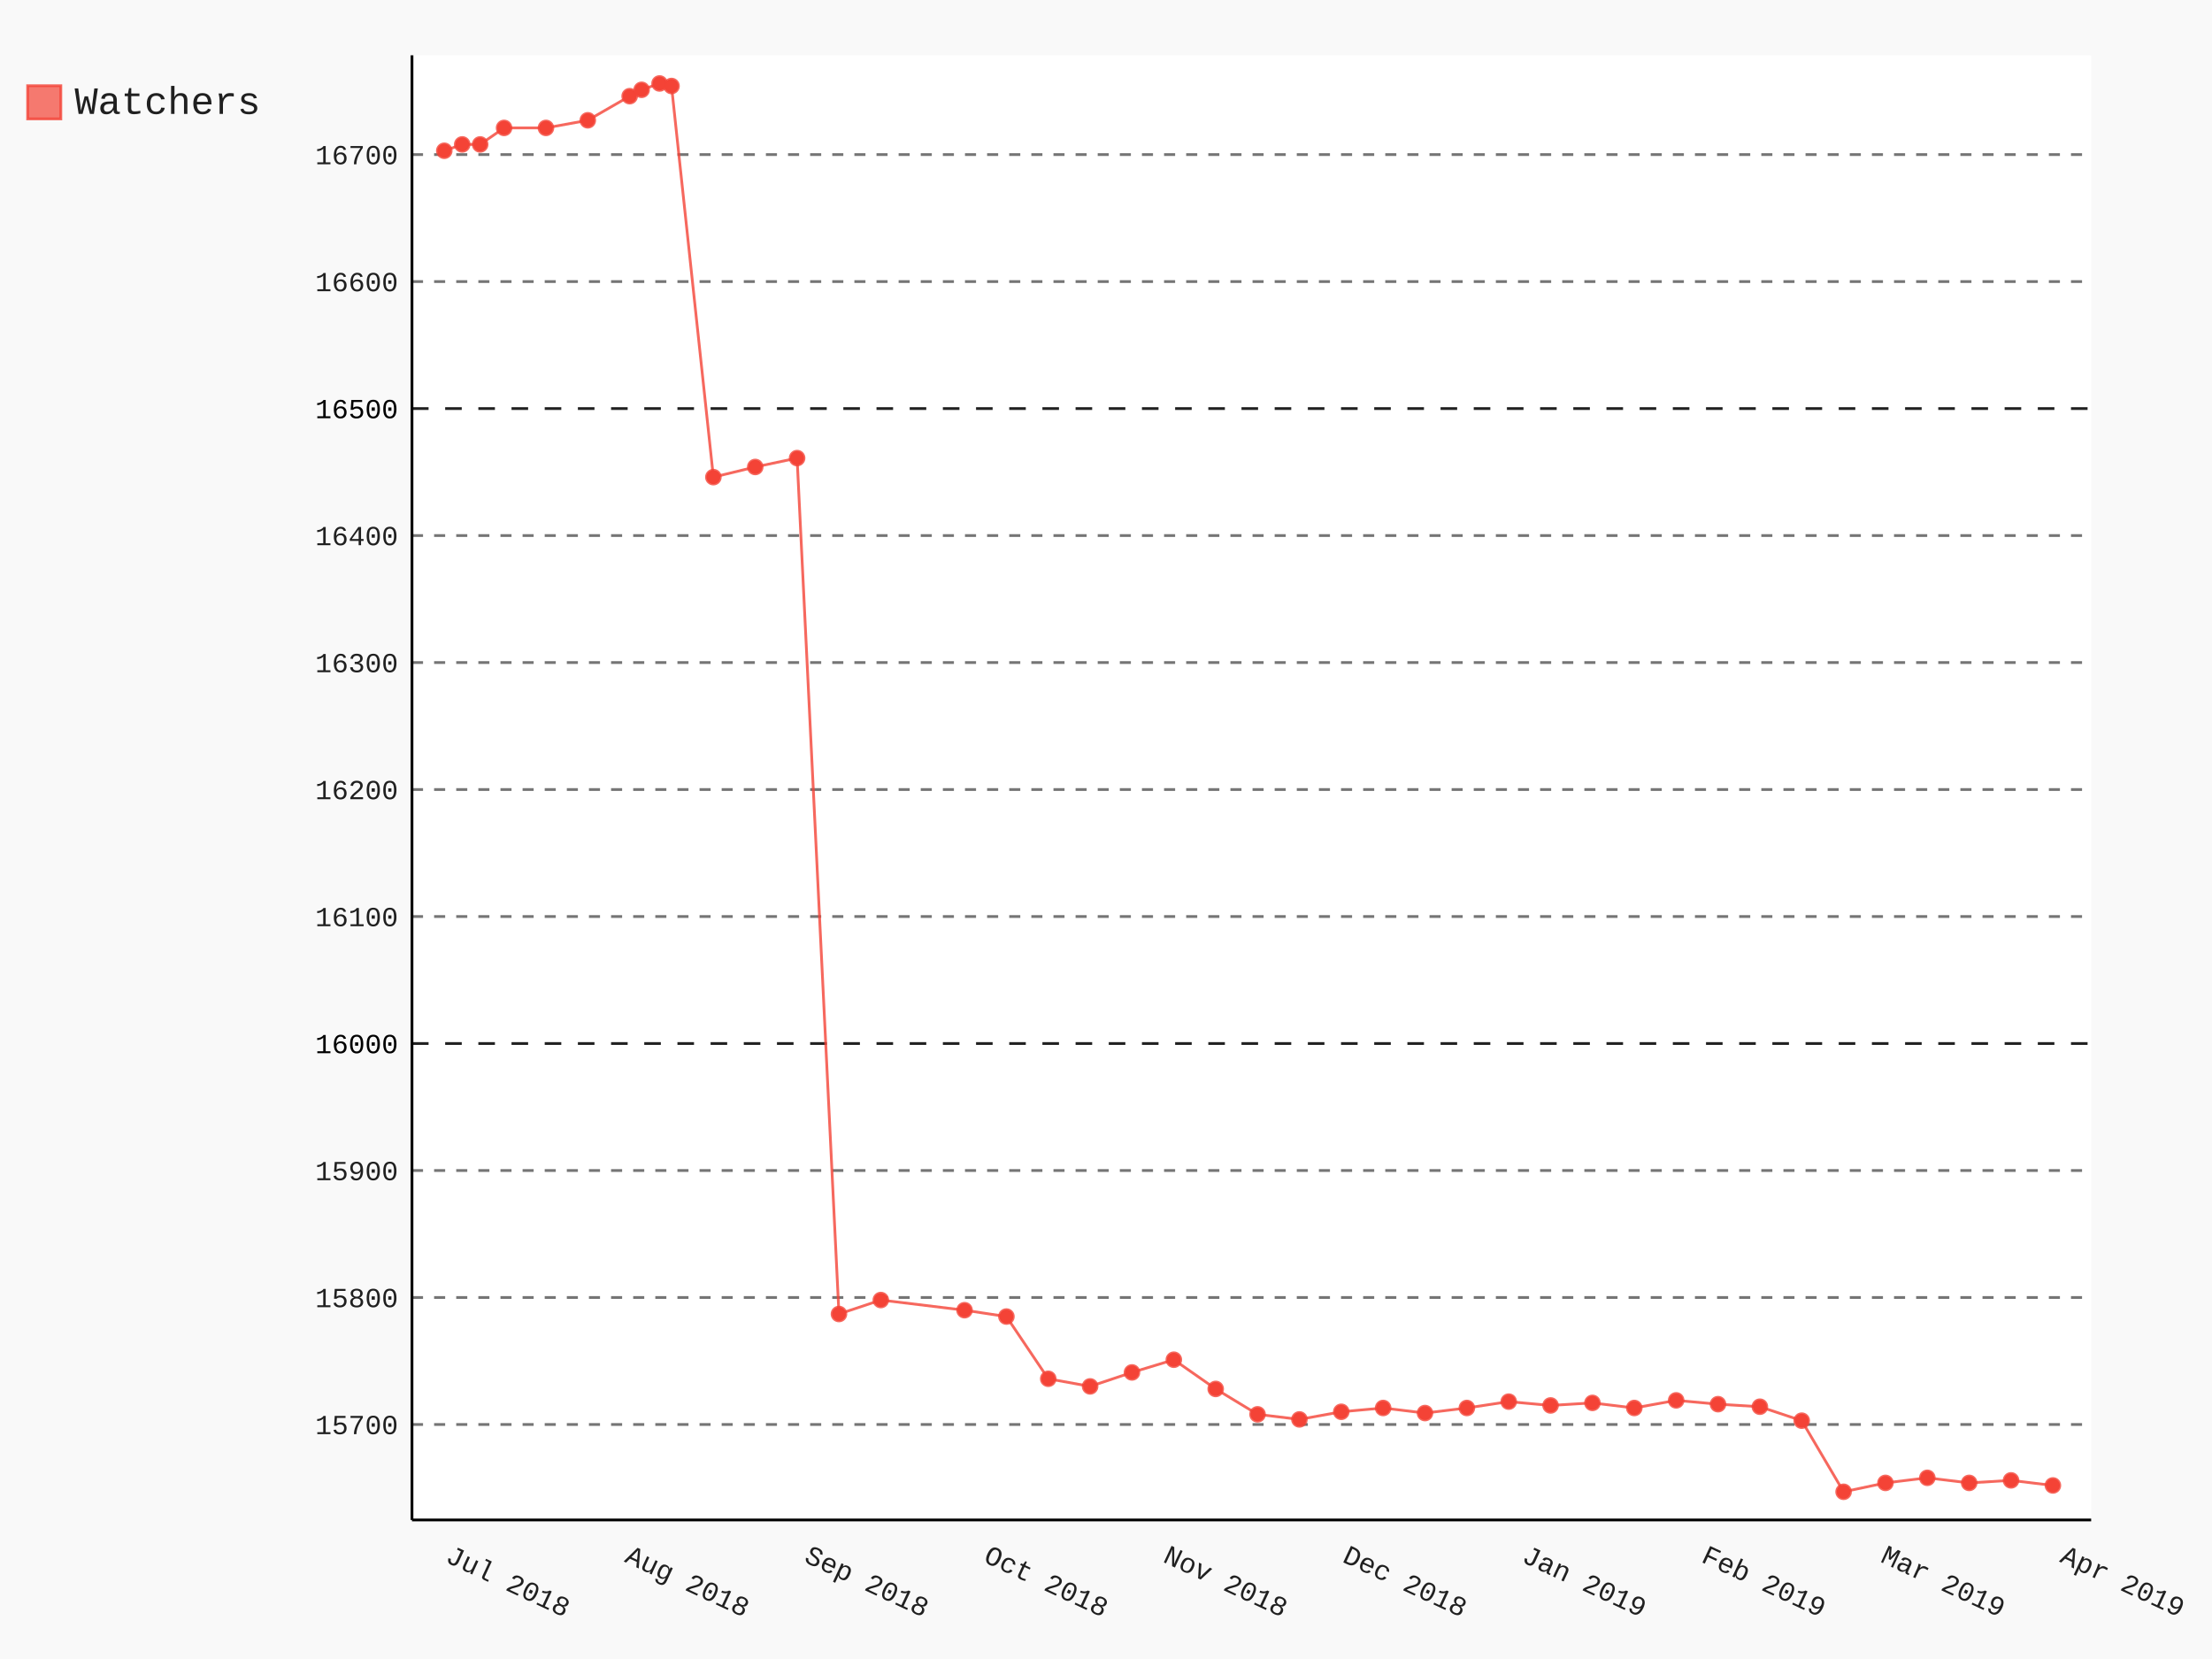
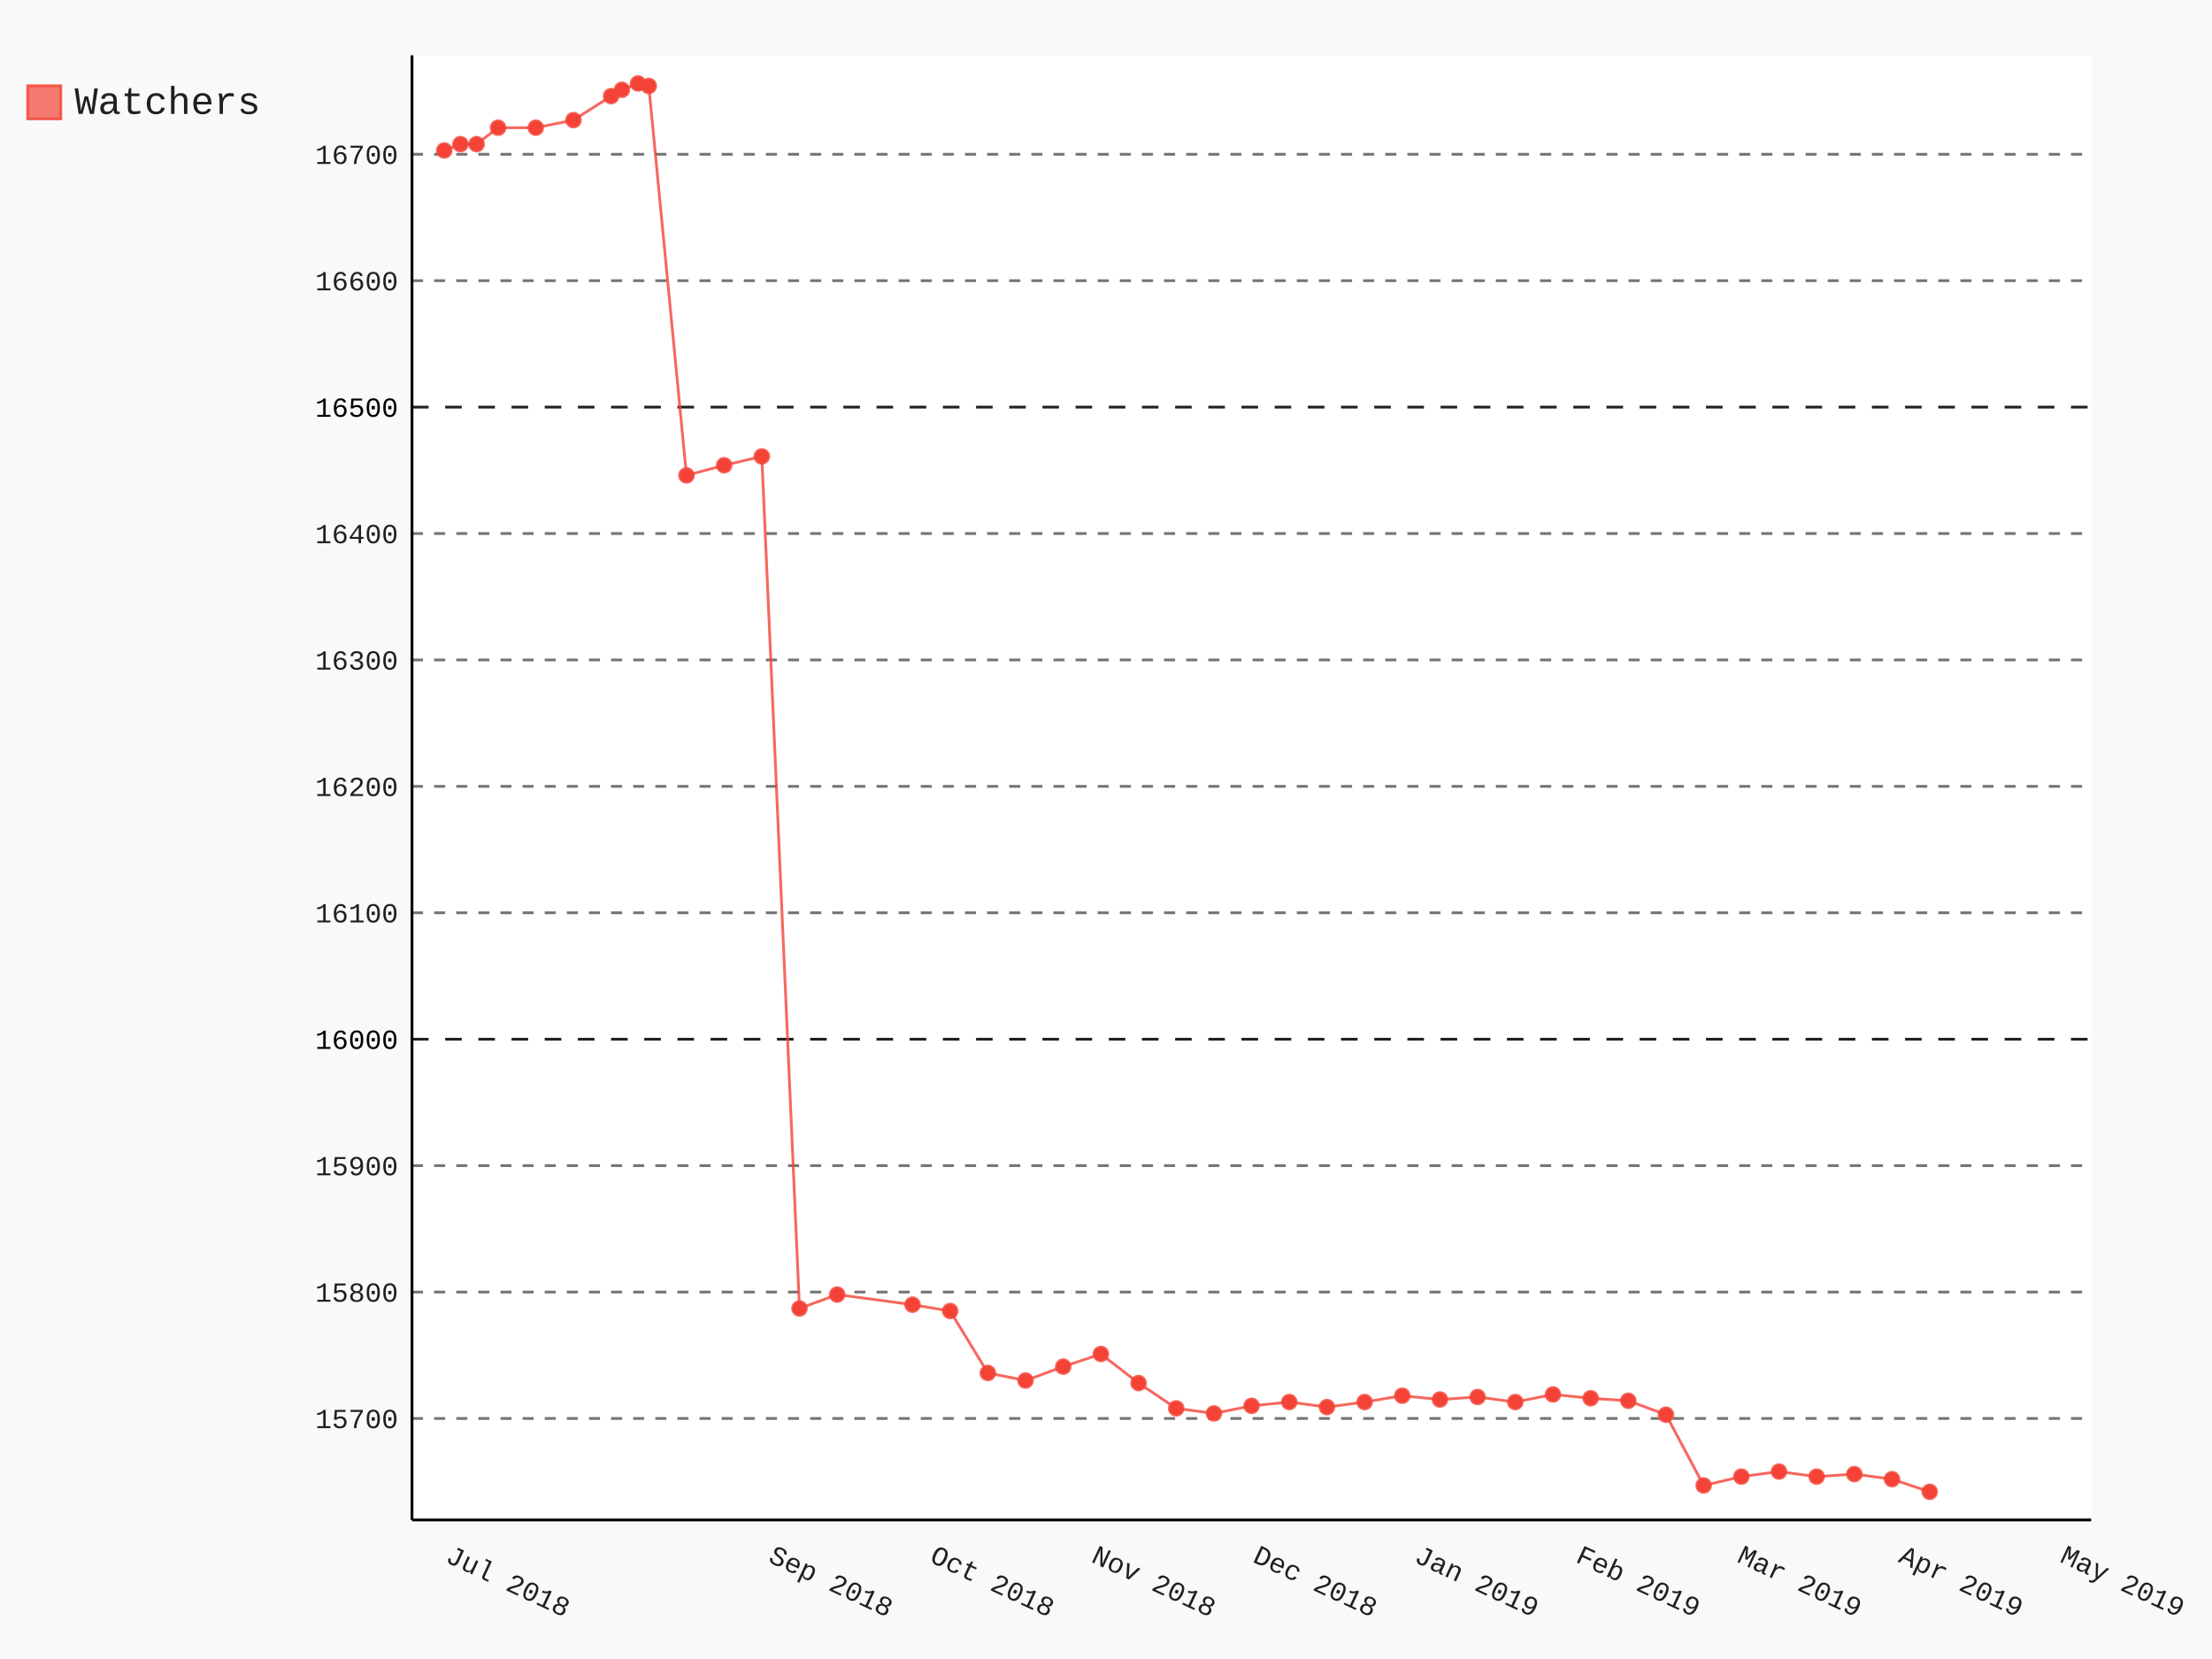
- <svg xmlns="http://www.w3.org/2000/svg" class="pygal-chart" id="chart-25464cfe-0c47-4d8f-bc5e-39003a066e09" viewBox="0 0 800 600">
+ <svg xmlns="http://www.w3.org/2000/svg" class="pygal-chart" id="chart-3e49982a-0390-437d-8337-8625a890fd68" viewBox="0 0 800 600">
  <defs>
-     <style type="text/css">#chart-25464cfe-0c47-4d8f-bc5e-39003a066e09{-webkit-user-select:none;-webkit-font-smoothing:antialiased;font-family:Consolas,"Liberation Mono",Menlo,Courier,monospace}#chart-25464cfe-0c47-4d8f-bc5e-39003a066e09 .title{font-family:Consolas,"Liberation Mono",Menlo,Courier,monospace;font-size:16px}#chart-25464cfe-0c47-4d8f-bc5e-39003a066e09 .legends .legend text{font-family:Consolas,"Liberation Mono",Menlo,Courier,monospace;font-size:14px}#chart-25464cfe-0c47-4d8f-bc5e-39003a066e09 .axis text{font-family:Consolas,"Liberation Mono",Menlo,Courier,monospace;font-size:10px}#chart-25464cfe-0c47-4d8f-bc5e-39003a066e09 .axis text.major{font-family:Consolas,"Liberation Mono",Menlo,Courier,monospace;font-size:10px}#chart-25464cfe-0c47-4d8f-bc5e-39003a066e09 .text-overlay text.value{font-family:Consolas,"Liberation Mono",Menlo,Courier,monospace;font-size:16px}#chart-25464cfe-0c47-4d8f-bc5e-39003a066e09 .text-overlay text.label{font-family:Consolas,"Liberation Mono",Menlo,Courier,monospace;font-size:10px}#chart-25464cfe-0c47-4d8f-bc5e-39003a066e09 .tooltip{font-family:Consolas,"Liberation Mono",Menlo,Courier,monospace;font-size:14px}#chart-25464cfe-0c47-4d8f-bc5e-39003a066e09 text.no_data{font-family:Consolas,"Liberation Mono",Menlo,Courier,monospace;font-size:64px}
- #chart-25464cfe-0c47-4d8f-bc5e-39003a066e09{background-color:rgba(249,249,249,1)}#chart-25464cfe-0c47-4d8f-bc5e-39003a066e09 path,#chart-25464cfe-0c47-4d8f-bc5e-39003a066e09 line,#chart-25464cfe-0c47-4d8f-bc5e-39003a066e09 rect,#chart-25464cfe-0c47-4d8f-bc5e-39003a066e09 circle{-webkit-transition:150ms;-moz-transition:150ms;transition:150ms}#chart-25464cfe-0c47-4d8f-bc5e-39003a066e09 .graph &gt; .background{fill:rgba(249,249,249,1)}#chart-25464cfe-0c47-4d8f-bc5e-39003a066e09 .plot &gt; .background{fill:rgba(255,255,255,1)}#chart-25464cfe-0c47-4d8f-bc5e-39003a066e09 .graph{fill:rgba(0,0,0,.87)}#chart-25464cfe-0c47-4d8f-bc5e-39003a066e09 text.no_data{fill:rgba(0,0,0,1)}#chart-25464cfe-0c47-4d8f-bc5e-39003a066e09 .title{fill:rgba(0,0,0,1)}#chart-25464cfe-0c47-4d8f-bc5e-39003a066e09 .legends .legend text{fill:rgba(0,0,0,.87)}#chart-25464cfe-0c47-4d8f-bc5e-39003a066e09 .legends .legend:hover text{fill:rgba(0,0,0,1)}#chart-25464cfe-0c47-4d8f-bc5e-39003a066e09 .axis .line{stroke:rgba(0,0,0,1)}#chart-25464cfe-0c47-4d8f-bc5e-39003a066e09 .axis .guide.line{stroke:rgba(0,0,0,.54)}#chart-25464cfe-0c47-4d8f-bc5e-39003a066e09 .axis .major.line{stroke:rgba(0,0,0,.87)}#chart-25464cfe-0c47-4d8f-bc5e-39003a066e09 .axis text.major{fill:rgba(0,0,0,1)}#chart-25464cfe-0c47-4d8f-bc5e-39003a066e09 .axis.y .guides:hover .guide.line,#chart-25464cfe-0c47-4d8f-bc5e-39003a066e09 .line-graph .axis.x .guides:hover .guide.line,#chart-25464cfe-0c47-4d8f-bc5e-39003a066e09 .stackedline-graph .axis.x .guides:hover .guide.line,#chart-25464cfe-0c47-4d8f-bc5e-39003a066e09 .xy-graph .axis.x .guides:hover .guide.line{stroke:rgba(0,0,0,1)}#chart-25464cfe-0c47-4d8f-bc5e-39003a066e09 .axis .guides:hover text{fill:rgba(0,0,0,1)}#chart-25464cfe-0c47-4d8f-bc5e-39003a066e09 .reactive{fill-opacity:.7;stroke-opacity:.8}#chart-25464cfe-0c47-4d8f-bc5e-39003a066e09 .ci{stroke:rgba(0,0,0,.87)}#chart-25464cfe-0c47-4d8f-bc5e-39003a066e09 .reactive.active,#chart-25464cfe-0c47-4d8f-bc5e-39003a066e09 .active .reactive{fill-opacity:.8;stroke-opacity:.9;stroke-width:4}#chart-25464cfe-0c47-4d8f-bc5e-39003a066e09 .ci .reactive.active{stroke-width:1.5}#chart-25464cfe-0c47-4d8f-bc5e-39003a066e09 .series text{fill:rgba(0,0,0,1)}#chart-25464cfe-0c47-4d8f-bc5e-39003a066e09 .tooltip rect{fill:rgba(255,255,255,1);stroke:rgba(0,0,0,1);-webkit-transition:opacity 150ms;-moz-transition:opacity 150ms;transition:opacity 150ms}#chart-25464cfe-0c47-4d8f-bc5e-39003a066e09 .tooltip .label{fill:rgba(0,0,0,.87)}#chart-25464cfe-0c47-4d8f-bc5e-39003a066e09 .tooltip .label{fill:rgba(0,0,0,.87)}#chart-25464cfe-0c47-4d8f-bc5e-39003a066e09 .tooltip .legend{font-size:.8em;fill:rgba(0,0,0,.54)}#chart-25464cfe-0c47-4d8f-bc5e-39003a066e09 .tooltip .x_label{font-size:.6em;fill:rgba(0,0,0,1)}#chart-25464cfe-0c47-4d8f-bc5e-39003a066e09 .tooltip .xlink{font-size:.5em;text-decoration:underline}#chart-25464cfe-0c47-4d8f-bc5e-39003a066e09 .tooltip .value{font-size:1.5em}#chart-25464cfe-0c47-4d8f-bc5e-39003a066e09 .bound{font-size:.5em}#chart-25464cfe-0c47-4d8f-bc5e-39003a066e09 .max-value{font-size:.75em;fill:rgba(0,0,0,.54)}#chart-25464cfe-0c47-4d8f-bc5e-39003a066e09 .map-element{fill:rgba(255,255,255,1);stroke:rgba(0,0,0,.54) !important}#chart-25464cfe-0c47-4d8f-bc5e-39003a066e09 .map-element .reactive{fill-opacity:inherit;stroke-opacity:inherit}#chart-25464cfe-0c47-4d8f-bc5e-39003a066e09 .color-0,#chart-25464cfe-0c47-4d8f-bc5e-39003a066e09 .color-0 a:visited{stroke:#F44336;fill:#F44336}#chart-25464cfe-0c47-4d8f-bc5e-39003a066e09 .text-overlay .color-0 text{fill:black}
- #chart-25464cfe-0c47-4d8f-bc5e-39003a066e09 text.no_data{text-anchor:middle}#chart-25464cfe-0c47-4d8f-bc5e-39003a066e09 .guide.line{fill:none}#chart-25464cfe-0c47-4d8f-bc5e-39003a066e09 .centered{text-anchor:middle}#chart-25464cfe-0c47-4d8f-bc5e-39003a066e09 .title{text-anchor:middle}#chart-25464cfe-0c47-4d8f-bc5e-39003a066e09 .legends .legend text{fill-opacity:1}#chart-25464cfe-0c47-4d8f-bc5e-39003a066e09 .axis.x text{text-anchor:middle}#chart-25464cfe-0c47-4d8f-bc5e-39003a066e09 .axis.x:not(.web) text[transform]{text-anchor:start}#chart-25464cfe-0c47-4d8f-bc5e-39003a066e09 .axis.x:not(.web) text[transform].backwards{text-anchor:end}#chart-25464cfe-0c47-4d8f-bc5e-39003a066e09 .axis.y text{text-anchor:end}#chart-25464cfe-0c47-4d8f-bc5e-39003a066e09 .axis.y text[transform].backwards{text-anchor:start}#chart-25464cfe-0c47-4d8f-bc5e-39003a066e09 .axis.y2 text{text-anchor:start}#chart-25464cfe-0c47-4d8f-bc5e-39003a066e09 .axis.y2 text[transform].backwards{text-anchor:end}#chart-25464cfe-0c47-4d8f-bc5e-39003a066e09 .axis .guide.line{stroke-dasharray:4,4}#chart-25464cfe-0c47-4d8f-bc5e-39003a066e09 .axis .major.guide.line{stroke-dasharray:6,6}#chart-25464cfe-0c47-4d8f-bc5e-39003a066e09 .horizontal .axis.y .guide.line,#chart-25464cfe-0c47-4d8f-bc5e-39003a066e09 .horizontal .axis.y2 .guide.line,#chart-25464cfe-0c47-4d8f-bc5e-39003a066e09 .vertical .axis.x .guide.line{opacity:0}#chart-25464cfe-0c47-4d8f-bc5e-39003a066e09 .horizontal .axis.always_show .guide.line,#chart-25464cfe-0c47-4d8f-bc5e-39003a066e09 .vertical .axis.always_show .guide.line{opacity:1 !important}#chart-25464cfe-0c47-4d8f-bc5e-39003a066e09 .axis.y .guides:hover .guide.line,#chart-25464cfe-0c47-4d8f-bc5e-39003a066e09 .axis.y2 .guides:hover .guide.line,#chart-25464cfe-0c47-4d8f-bc5e-39003a066e09 .axis.x .guides:hover .guide.line{opacity:1}#chart-25464cfe-0c47-4d8f-bc5e-39003a066e09 .axis .guides:hover text{opacity:1}#chart-25464cfe-0c47-4d8f-bc5e-39003a066e09 .nofill{fill:none}#chart-25464cfe-0c47-4d8f-bc5e-39003a066e09 .subtle-fill{fill-opacity:.2}#chart-25464cfe-0c47-4d8f-bc5e-39003a066e09 .dot{stroke-width:1px;fill-opacity:1}#chart-25464cfe-0c47-4d8f-bc5e-39003a066e09 .dot.active{stroke-width:5px}#chart-25464cfe-0c47-4d8f-bc5e-39003a066e09 .dot.negative{fill:transparent}#chart-25464cfe-0c47-4d8f-bc5e-39003a066e09 text,#chart-25464cfe-0c47-4d8f-bc5e-39003a066e09 tspan{stroke:none !important}#chart-25464cfe-0c47-4d8f-bc5e-39003a066e09 .series text.active{opacity:1}#chart-25464cfe-0c47-4d8f-bc5e-39003a066e09 .tooltip rect{fill-opacity:.95;stroke-width:.5}#chart-25464cfe-0c47-4d8f-bc5e-39003a066e09 .tooltip text{fill-opacity:1}#chart-25464cfe-0c47-4d8f-bc5e-39003a066e09 .showable{visibility:hidden}#chart-25464cfe-0c47-4d8f-bc5e-39003a066e09 .showable.shown{visibility:visible}#chart-25464cfe-0c47-4d8f-bc5e-39003a066e09 .gauge-background{fill:rgba(229,229,229,1);stroke:none}#chart-25464cfe-0c47-4d8f-bc5e-39003a066e09 .bg-lines{stroke:rgba(249,249,249,1);stroke-width:2px}</style>
+     <style type="text/css">#chart-3e49982a-0390-437d-8337-8625a890fd68{-webkit-user-select:none;-webkit-font-smoothing:antialiased;font-family:Consolas,"Liberation Mono",Menlo,Courier,monospace}#chart-3e49982a-0390-437d-8337-8625a890fd68 .title{font-family:Consolas,"Liberation Mono",Menlo,Courier,monospace;font-size:16px}#chart-3e49982a-0390-437d-8337-8625a890fd68 .legends .legend text{font-family:Consolas,"Liberation Mono",Menlo,Courier,monospace;font-size:14px}#chart-3e49982a-0390-437d-8337-8625a890fd68 .axis text{font-family:Consolas,"Liberation Mono",Menlo,Courier,monospace;font-size:10px}#chart-3e49982a-0390-437d-8337-8625a890fd68 .axis text.major{font-family:Consolas,"Liberation Mono",Menlo,Courier,monospace;font-size:10px}#chart-3e49982a-0390-437d-8337-8625a890fd68 .text-overlay text.value{font-family:Consolas,"Liberation Mono",Menlo,Courier,monospace;font-size:16px}#chart-3e49982a-0390-437d-8337-8625a890fd68 .text-overlay text.label{font-family:Consolas,"Liberation Mono",Menlo,Courier,monospace;font-size:10px}#chart-3e49982a-0390-437d-8337-8625a890fd68 .tooltip{font-family:Consolas,"Liberation Mono",Menlo,Courier,monospace;font-size:14px}#chart-3e49982a-0390-437d-8337-8625a890fd68 text.no_data{font-family:Consolas,"Liberation Mono",Menlo,Courier,monospace;font-size:64px}
+ #chart-3e49982a-0390-437d-8337-8625a890fd68{background-color:rgba(249,249,249,1)}#chart-3e49982a-0390-437d-8337-8625a890fd68 path,#chart-3e49982a-0390-437d-8337-8625a890fd68 line,#chart-3e49982a-0390-437d-8337-8625a890fd68 rect,#chart-3e49982a-0390-437d-8337-8625a890fd68 circle{-webkit-transition:150ms;-moz-transition:150ms;transition:150ms}#chart-3e49982a-0390-437d-8337-8625a890fd68 .graph &gt; .background{fill:rgba(249,249,249,1)}#chart-3e49982a-0390-437d-8337-8625a890fd68 .plot &gt; .background{fill:rgba(255,255,255,1)}#chart-3e49982a-0390-437d-8337-8625a890fd68 .graph{fill:rgba(0,0,0,.87)}#chart-3e49982a-0390-437d-8337-8625a890fd68 text.no_data{fill:rgba(0,0,0,1)}#chart-3e49982a-0390-437d-8337-8625a890fd68 .title{fill:rgba(0,0,0,1)}#chart-3e49982a-0390-437d-8337-8625a890fd68 .legends .legend text{fill:rgba(0,0,0,.87)}#chart-3e49982a-0390-437d-8337-8625a890fd68 .legends .legend:hover text{fill:rgba(0,0,0,1)}#chart-3e49982a-0390-437d-8337-8625a890fd68 .axis .line{stroke:rgba(0,0,0,1)}#chart-3e49982a-0390-437d-8337-8625a890fd68 .axis .guide.line{stroke:rgba(0,0,0,.54)}#chart-3e49982a-0390-437d-8337-8625a890fd68 .axis .major.line{stroke:rgba(0,0,0,.87)}#chart-3e49982a-0390-437d-8337-8625a890fd68 .axis text.major{fill:rgba(0,0,0,1)}#chart-3e49982a-0390-437d-8337-8625a890fd68 .axis.y .guides:hover .guide.line,#chart-3e49982a-0390-437d-8337-8625a890fd68 .line-graph .axis.x .guides:hover .guide.line,#chart-3e49982a-0390-437d-8337-8625a890fd68 .stackedline-graph .axis.x .guides:hover .guide.line,#chart-3e49982a-0390-437d-8337-8625a890fd68 .xy-graph .axis.x .guides:hover .guide.line{stroke:rgba(0,0,0,1)}#chart-3e49982a-0390-437d-8337-8625a890fd68 .axis .guides:hover text{fill:rgba(0,0,0,1)}#chart-3e49982a-0390-437d-8337-8625a890fd68 .reactive{fill-opacity:.7;stroke-opacity:.8}#chart-3e49982a-0390-437d-8337-8625a890fd68 .ci{stroke:rgba(0,0,0,.87)}#chart-3e49982a-0390-437d-8337-8625a890fd68 .reactive.active,#chart-3e49982a-0390-437d-8337-8625a890fd68 .active .reactive{fill-opacity:.8;stroke-opacity:.9;stroke-width:4}#chart-3e49982a-0390-437d-8337-8625a890fd68 .ci .reactive.active{stroke-width:1.5}#chart-3e49982a-0390-437d-8337-8625a890fd68 .series text{fill:rgba(0,0,0,1)}#chart-3e49982a-0390-437d-8337-8625a890fd68 .tooltip rect{fill:rgba(255,255,255,1);stroke:rgba(0,0,0,1);-webkit-transition:opacity 150ms;-moz-transition:opacity 150ms;transition:opacity 150ms}#chart-3e49982a-0390-437d-8337-8625a890fd68 .tooltip .label{fill:rgba(0,0,0,.87)}#chart-3e49982a-0390-437d-8337-8625a890fd68 .tooltip .label{fill:rgba(0,0,0,.87)}#chart-3e49982a-0390-437d-8337-8625a890fd68 .tooltip .legend{font-size:.8em;fill:rgba(0,0,0,.54)}#chart-3e49982a-0390-437d-8337-8625a890fd68 .tooltip .x_label{font-size:.6em;fill:rgba(0,0,0,1)}#chart-3e49982a-0390-437d-8337-8625a890fd68 .tooltip .xlink{font-size:.5em;text-decoration:underline}#chart-3e49982a-0390-437d-8337-8625a890fd68 .tooltip .value{font-size:1.5em}#chart-3e49982a-0390-437d-8337-8625a890fd68 .bound{font-size:.5em}#chart-3e49982a-0390-437d-8337-8625a890fd68 .max-value{font-size:.75em;fill:rgba(0,0,0,.54)}#chart-3e49982a-0390-437d-8337-8625a890fd68 .map-element{fill:rgba(255,255,255,1);stroke:rgba(0,0,0,.54) !important}#chart-3e49982a-0390-437d-8337-8625a890fd68 .map-element .reactive{fill-opacity:inherit;stroke-opacity:inherit}#chart-3e49982a-0390-437d-8337-8625a890fd68 .color-0,#chart-3e49982a-0390-437d-8337-8625a890fd68 .color-0 a:visited{stroke:#F44336;fill:#F44336}#chart-3e49982a-0390-437d-8337-8625a890fd68 .text-overlay .color-0 text{fill:black}
+ #chart-3e49982a-0390-437d-8337-8625a890fd68 text.no_data{text-anchor:middle}#chart-3e49982a-0390-437d-8337-8625a890fd68 .guide.line{fill:none}#chart-3e49982a-0390-437d-8337-8625a890fd68 .centered{text-anchor:middle}#chart-3e49982a-0390-437d-8337-8625a890fd68 .title{text-anchor:middle}#chart-3e49982a-0390-437d-8337-8625a890fd68 .legends .legend text{fill-opacity:1}#chart-3e49982a-0390-437d-8337-8625a890fd68 .axis.x text{text-anchor:middle}#chart-3e49982a-0390-437d-8337-8625a890fd68 .axis.x:not(.web) text[transform]{text-anchor:start}#chart-3e49982a-0390-437d-8337-8625a890fd68 .axis.x:not(.web) text[transform].backwards{text-anchor:end}#chart-3e49982a-0390-437d-8337-8625a890fd68 .axis.y text{text-anchor:end}#chart-3e49982a-0390-437d-8337-8625a890fd68 .axis.y text[transform].backwards{text-anchor:start}#chart-3e49982a-0390-437d-8337-8625a890fd68 .axis.y2 text{text-anchor:start}#chart-3e49982a-0390-437d-8337-8625a890fd68 .axis.y2 text[transform].backwards{text-anchor:end}#chart-3e49982a-0390-437d-8337-8625a890fd68 .axis .guide.line{stroke-dasharray:4,4}#chart-3e49982a-0390-437d-8337-8625a890fd68 .axis .major.guide.line{stroke-dasharray:6,6}#chart-3e49982a-0390-437d-8337-8625a890fd68 .horizontal .axis.y .guide.line,#chart-3e49982a-0390-437d-8337-8625a890fd68 .horizontal .axis.y2 .guide.line,#chart-3e49982a-0390-437d-8337-8625a890fd68 .vertical .axis.x .guide.line{opacity:0}#chart-3e49982a-0390-437d-8337-8625a890fd68 .horizontal .axis.always_show .guide.line,#chart-3e49982a-0390-437d-8337-8625a890fd68 .vertical .axis.always_show .guide.line{opacity:1 !important}#chart-3e49982a-0390-437d-8337-8625a890fd68 .axis.y .guides:hover .guide.line,#chart-3e49982a-0390-437d-8337-8625a890fd68 .axis.y2 .guides:hover .guide.line,#chart-3e49982a-0390-437d-8337-8625a890fd68 .axis.x .guides:hover .guide.line{opacity:1}#chart-3e49982a-0390-437d-8337-8625a890fd68 .axis .guides:hover text{opacity:1}#chart-3e49982a-0390-437d-8337-8625a890fd68 .nofill{fill:none}#chart-3e49982a-0390-437d-8337-8625a890fd68 .subtle-fill{fill-opacity:.2}#chart-3e49982a-0390-437d-8337-8625a890fd68 .dot{stroke-width:1px;fill-opacity:1}#chart-3e49982a-0390-437d-8337-8625a890fd68 .dot.active{stroke-width:5px}#chart-3e49982a-0390-437d-8337-8625a890fd68 .dot.negative{fill:transparent}#chart-3e49982a-0390-437d-8337-8625a890fd68 text,#chart-3e49982a-0390-437d-8337-8625a890fd68 tspan{stroke:none !important}#chart-3e49982a-0390-437d-8337-8625a890fd68 .series text.active{opacity:1}#chart-3e49982a-0390-437d-8337-8625a890fd68 .tooltip rect{fill-opacity:.95;stroke-width:.5}#chart-3e49982a-0390-437d-8337-8625a890fd68 .tooltip text{fill-opacity:1}#chart-3e49982a-0390-437d-8337-8625a890fd68 .showable{visibility:hidden}#chart-3e49982a-0390-437d-8337-8625a890fd68 .showable.shown{visibility:visible}#chart-3e49982a-0390-437d-8337-8625a890fd68 .gauge-background{fill:rgba(229,229,229,1);stroke:none}#chart-3e49982a-0390-437d-8337-8625a890fd68 .bg-lines{stroke:rgba(249,249,249,1);stroke-width:2px}</style>
  </defs>
  <g class="graph datetimeline-graph vertical">
    <rect class="background" height="600" width="800" x="0" y="0" />
    <g class="plot" transform="translate(149, 20)">
      <rect class="background" height="529.714" width="607.297" x="0" y="0" />
      <g class="axis y always_show">
        <path class="line" d="M0 529.714 h607.297" />
        <g class="guides">
-           <path class="guide line" d="M0 495.186 h607.297" />
-           <text class="" x="-5" y="498.686">15700</text>
-         </g>
-         <g class="guides">
-           <path class="guide line" d="M0 449.258 h607.297" />
-           <text class="" x="-5" y="452.758">15800</text>
-         </g>
-         <g class="guides">
-           <path class="guide line" d="M0 403.33 h607.297" />
-           <text class="" x="-5" y="406.83">15900</text>
-         </g>
-         <g class="guides">
-           <path class="major guide line" d="M0 357.402 h607.297" />
-           <text class="major" x="-5" y="360.902">16000</text>
-         </g>
-         <g class="guides">
-           <path class="guide line" d="M0 311.474 h607.297" />
-           <text class="" x="-5" y="314.974">16100</text>
-         </g>
-         <g class="guides">
-           <path class="guide line" d="M0 265.546 h607.297" />
-           <text class="" x="-5" y="269.046">16200</text>
-         </g>
-         <g class="guides">
-           <path class="guide line" d="M0 219.618 h607.297" />
-           <text class="" x="-5" y="223.118">16300</text>
-         </g>
-         <g class="guides">
-           <path class="guide line" d="M0 173.69 h607.297" />
-           <text class="" x="-5" y="177.19">16400</text>
-         </g>
-         <g class="guides">
-           <path class="major guide line" d="M0 127.762 h607.297" />
-           <text class="major" x="-5" y="131.262">16500</text>
-         </g>
-         <g class="guides">
-           <path class="guide line" d="M0 81.834 h607.297" />
-           <text class="" x="-5" y="85.334">16600</text>
-         </g>
-         <g class="guides">
-           <path class="guide line" d="M0 35.906 h607.297" />
-           <text class="" x="-5" y="39.406">16700</text>
+           <path class="guide line" d="M0 493.009 h607.297" />
+           <text class="" x="-5" y="496.509">15700</text>
+         </g>
+         <g class="guides">
+           <path class="guide line" d="M0 447.287 h607.297" />
+           <text class="" x="-5" y="450.787">15800</text>
+         </g>
+         <g class="guides">
+           <path class="guide line" d="M0 401.565 h607.297" />
+           <text class="" x="-5" y="405.065">15900</text>
+         </g>
+         <g class="guides">
+           <path class="major guide line" d="M0 355.844 h607.297" />
+           <text class="major" x="-5" y="359.344">16000</text>
+         </g>
+         <g class="guides">
+           <path class="guide line" d="M0 310.122 h607.297" />
+           <text class="" x="-5" y="313.622">16100</text>
+         </g>
+         <g class="guides">
+           <path class="guide line" d="M0 264.4 h607.297" />
+           <text class="" x="-5" y="267.9">16200</text>
+         </g>
+         <g class="guides">
+           <path class="guide line" d="M0 218.678 h607.297" />
+           <text class="" x="-5" y="222.178">16300</text>
+         </g>
+         <g class="guides">
+           <path class="guide line" d="M0 172.956 h607.297" />
+           <text class="" x="-5" y="176.456">16400</text>
+         </g>
+         <g class="guides">
+           <path class="major guide line" d="M0 127.235 h607.297" />
+           <text class="major" x="-5" y="130.735">16500</text>
+         </g>
+         <g class="guides">
+           <path class="guide line" d="M0 81.513 h607.297" />
+           <text class="" x="-5" y="85.013">16600</text>
+         </g>
+         <g class="guides">
+           <path class="guide line" d="M0 35.791 h607.297" />
+           <text class="" x="-5" y="39.291">16700</text>
        </g>
      </g>
      <g class="axis x">
        <path class="line" d="M0 0 v529.714" />
        <g class="guides">
          <path class="guide line" d="M11.679 0 v529.714" />
          <text class="" transform="rotate(25 11.67879 544.7143)" x="11.679" y="544.714">Jul 2018</text>
        </g>
        <g class="guides">
-           <path class="guide line" d="M76.561 0 v529.714" />
-           <text class="" transform="rotate(25 76.56097 544.7143)" x="76.561" y="544.714">Aug 2018</text>
-         </g>
-         <g class="guides">
-           <path class="guide line" d="M141.443 0 v529.714" />
-           <text class="" transform="rotate(25 141.4432 544.7143)" x="141.443" y="544.714">Sep 2018</text>
-         </g>
-         <g class="guides">
-           <path class="guide line" d="M206.325 0 v529.714" />
-           <text class="" transform="rotate(25 206.3253 544.7143)" x="206.325" y="544.714">Oct 2018</text>
-         </g>
-         <g class="guides">
-           <path class="guide line" d="M271.208 0 v529.714" />
-           <text class="" transform="rotate(25 271.2075 544.7143)" x="271.208" y="544.714">Nov 2018</text>
-         </g>
-         <g class="guides">
-           <path class="guide line" d="M336.09 0 v529.714" />
-           <text class="" transform="rotate(25 336.0897 544.7143)" x="336.09" y="544.714">Dec 2018</text>
-         </g>
-         <g class="guides">
-           <path class="guide line" d="M400.972 0 v529.714" />
-           <text class="" transform="rotate(25 400.9719 544.7143)" x="400.972" y="544.714">Jan 2019</text>
-         </g>
-         <g class="guides">
-           <path class="guide line" d="M465.854 0 v529.714" />
-           <text class="" transform="rotate(25 465.8541 544.7143)" x="465.854" y="544.714">Feb 2019</text>
-         </g>
-         <g class="guides">
-           <path class="guide line" d="M530.736 0 v529.714" />
-           <text class="" transform="rotate(25 530.7363 544.7143)" x="530.736" y="544.714">Mar 2019</text>
+           <path class="guide line" d="M128.467 0 v529.714" />
+           <text class="" transform="rotate(25 128.4667 544.7143)" x="128.467" y="544.714">Sep 2018</text>
+         </g>
+         <g class="guides">
+           <path class="guide line" d="M186.861 0 v529.714" />
+           <text class="" transform="rotate(25 186.8607 544.7143)" x="186.861" y="544.714">Oct 2018</text>
+         </g>
+         <g class="guides">
+           <path class="guide line" d="M245.255 0 v529.714" />
+           <text class="" transform="rotate(25 245.2546 544.7143)" x="245.255" y="544.714">Nov 2018</text>
+         </g>
+         <g class="guides">
+           <path class="guide line" d="M303.649 0 v529.714" />
+           <text class="" transform="rotate(25 303.6486 544.7143)" x="303.649" y="544.714">Dec 2018</text>
+         </g>
+         <g class="guides">
+           <path class="guide line" d="M362.043 0 v529.714" />
+           <text class="" transform="rotate(25 362.0426 544.7143)" x="362.043" y="544.714">Jan 2019</text>
+         </g>
+         <g class="guides">
+           <path class="guide line" d="M420.437 0 v529.714" />
+           <text class="" transform="rotate(25 420.4365 544.7143)" x="420.437" y="544.714">Feb 2019</text>
+         </g>
+         <g class="guides">
+           <path class="guide line" d="M478.831 0 v529.714" />
+           <text class="" transform="rotate(25 478.8305 544.7143)" x="478.831" y="544.714">Mar 2019</text>
+         </g>
+         <g class="guides">
+           <path class="guide line" d="M537.224 0 v529.714" />
+           <text class="" transform="rotate(25 537.2245 544.7143)" x="537.224" y="544.714">Apr 2019</text>
        </g>
        <g class="guides">
          <path class="guide line" d="M595.618 0 v529.714" />
-           <text class="" transform="rotate(25 595.6184 544.7143)" x="595.618" y="544.714">Apr 2019</text>
+           <text class="" transform="rotate(25 595.6184 544.7143)" x="595.618" y="544.714">May 2019</text>
        </g>
      </g>
      <g class="series serie-0 color-0">
-         <path class="line reactive nofill" d="M11.679 34.529 L18.167 32.232 24.655 32.232 33.306 26.262 48.445 26.262 63.585 23.506 78.724 14.78 83.049 12.483 89.537 10.187 93.863 11.105 109.002 152.563 124.141 148.889 139.28 145.674 154.42 455.228 169.559 450.176 199.837 453.851 214.976 456.147 230.115 478.652 245.255 481.407 260.394 476.355 275.533 471.762 290.672 482.326 305.811 491.511 320.951 493.349 336.09 490.593 351.229 489.215 366.368 491.052 381.507 489.215 396.646 486.919 411.786 488.297 426.925 487.378 442.064 489.215 457.203 486.459 472.342 487.837 487.481 488.756 502.621 493.808 517.76 519.528 532.899 516.313 548.038 514.475 563.177 516.313 578.317 515.394 593.456 517.231" />
+         <path class="line reactive nofill" d="M11.679 34.419 L17.518 32.133 23.358 32.133 31.143 26.189 44.769 26.189 58.394 23.446 72.019 14.759 75.912 12.473 81.752 10.187 85.644 11.101 99.27 151.924 112.895 148.267 126.52 145.066 140.146 453.231 153.771 448.202 181.021 451.859 194.647 454.145 208.272 476.549 221.897 479.292 235.522 474.263 249.148 469.691 262.773 480.207 276.398 489.351 290.023 491.18 303.649 488.437 317.274 487.065 330.899 488.894 344.524 487.065 358.15 484.779 371.775 486.151 385.4 485.236 399.025 487.065 412.651 484.322 426.276 485.693 439.901 486.608 453.526 491.637 467.152 517.241 480.777 514.041 494.402 512.212 508.027 514.041 521.653 513.126 535.278 514.955 548.903 519.528" />
      </g>
    </g>
    <g class="titles" />
    <g class="plot overlay" transform="translate(149, 20)">
      <g class="series serie-0 color-0">
        <g class="dots">
-           <circle class="dot reactive tooltip-trigger" cx="11.679" cy="34.529" r="2.5" />
-         </g>
-         <g class="dots">
-           <circle class="dot reactive tooltip-trigger" cx="18.167" cy="32.232" r="2.5" />
-         </g>
-         <g class="dots">
-           <circle class="dot reactive tooltip-trigger" cx="24.655" cy="32.232" r="2.5" />
-         </g>
-         <g class="dots">
-           <circle class="dot reactive tooltip-trigger" cx="33.306" cy="26.262" r="2.5" />
-         </g>
-         <g class="dots">
-           <circle class="dot reactive tooltip-trigger" cx="48.445" cy="26.262" r="2.5" />
-         </g>
-         <g class="dots">
-           <circle class="dot reactive tooltip-trigger" cx="63.585" cy="23.506" r="2.5" />
-         </g>
-         <g class="dots">
-           <circle class="dot reactive tooltip-trigger" cx="78.724" cy="14.78" r="2.5" />
-         </g>
-         <g class="dots">
-           <circle class="dot reactive tooltip-trigger" cx="83.049" cy="12.483" r="2.5" />
-         </g>
-         <g class="dots">
-           <circle class="dot reactive tooltip-trigger" cx="89.537" cy="10.187" r="2.5" />
-         </g>
-         <g class="dots">
-           <circle class="dot reactive tooltip-trigger" cx="93.863" cy="11.105" r="2.5" />
-         </g>
-         <g class="dots">
-           <circle class="dot reactive tooltip-trigger" cx="109.002" cy="152.563" r="2.5" />
-         </g>
-         <g class="dots">
-           <circle class="dot reactive tooltip-trigger" cx="124.141" cy="148.889" r="2.5" />
-         </g>
-         <g class="dots">
-           <circle class="dot reactive tooltip-trigger" cx="139.28" cy="145.674" r="2.5" />
-         </g>
-         <g class="dots">
-           <circle class="dot reactive tooltip-trigger" cx="154.42" cy="455.228" r="2.5" />
-         </g>
-         <g class="dots">
-           <circle class="dot reactive tooltip-trigger" cx="169.559" cy="450.176" r="2.5" />
-         </g>
-         <g class="dots">
-           <circle class="dot reactive tooltip-trigger" cx="199.837" cy="453.851" r="2.5" />
-         </g>
-         <g class="dots">
-           <circle class="dot reactive tooltip-trigger" cx="214.976" cy="456.147" r="2.5" />
-         </g>
-         <g class="dots">
-           <circle class="dot reactive tooltip-trigger" cx="230.115" cy="478.652" r="2.5" />
-         </g>
-         <g class="dots">
-           <circle class="dot reactive tooltip-trigger" cx="245.255" cy="481.407" r="2.5" />
-         </g>
-         <g class="dots">
-           <circle class="dot reactive tooltip-trigger" cx="260.394" cy="476.355" r="2.5" />
-         </g>
-         <g class="dots">
-           <circle class="dot reactive tooltip-trigger" cx="275.533" cy="471.762" r="2.5" />
-         </g>
-         <g class="dots">
-           <circle class="dot reactive tooltip-trigger" cx="290.672" cy="482.326" r="2.5" />
-         </g>
-         <g class="dots">
-           <circle class="dot reactive tooltip-trigger" cx="305.811" cy="491.511" r="2.5" />
-         </g>
-         <g class="dots">
-           <circle class="dot reactive tooltip-trigger" cx="320.951" cy="493.349" r="2.5" />
-         </g>
-         <g class="dots">
-           <circle class="dot reactive tooltip-trigger" cx="336.09" cy="490.593" r="2.5" />
-         </g>
-         <g class="dots">
-           <circle class="dot reactive tooltip-trigger" cx="351.229" cy="489.215" r="2.5" />
-         </g>
-         <g class="dots">
-           <circle class="dot reactive tooltip-trigger" cx="366.368" cy="491.052" r="2.5" />
-         </g>
-         <g class="dots">
-           <circle class="dot reactive tooltip-trigger" cx="381.507" cy="489.215" r="2.5" />
-         </g>
-         <g class="dots">
-           <circle class="dot reactive tooltip-trigger" cx="396.646" cy="486.919" r="2.5" />
-         </g>
-         <g class="dots">
-           <circle class="dot reactive tooltip-trigger" cx="411.786" cy="488.297" r="2.5" />
-         </g>
-         <g class="dots">
-           <circle class="dot reactive tooltip-trigger" cx="426.925" cy="487.378" r="2.5" />
-         </g>
-         <g class="dots">
-           <circle class="dot reactive tooltip-trigger" cx="442.064" cy="489.215" r="2.5" />
-         </g>
-         <g class="dots">
-           <circle class="dot reactive tooltip-trigger" cx="457.203" cy="486.459" r="2.5" />
-         </g>
-         <g class="dots">
-           <circle class="dot reactive tooltip-trigger" cx="472.342" cy="487.837" r="2.5" />
-         </g>
-         <g class="dots">
-           <circle class="dot reactive tooltip-trigger" cx="487.481" cy="488.756" r="2.5" />
-         </g>
-         <g class="dots">
-           <circle class="dot reactive tooltip-trigger" cx="502.621" cy="493.808" r="2.5" />
-         </g>
-         <g class="dots">
-           <circle class="dot reactive tooltip-trigger" cx="517.76" cy="519.528" r="2.5" />
-         </g>
-         <g class="dots">
-           <circle class="dot reactive tooltip-trigger" cx="532.899" cy="516.313" r="2.5" />
-         </g>
-         <g class="dots">
-           <circle class="dot reactive tooltip-trigger" cx="548.038" cy="514.475" r="2.5" />
-         </g>
-         <g class="dots">
-           <circle class="dot reactive tooltip-trigger" cx="563.177" cy="516.313" r="2.5" />
-         </g>
-         <g class="dots">
-           <circle class="dot reactive tooltip-trigger" cx="578.317" cy="515.394" r="2.5" />
-         </g>
-         <g class="dots">
-           <circle class="dot reactive tooltip-trigger" cx="593.456" cy="517.231" r="2.5" />
+           <circle class="dot reactive tooltip-trigger" cx="11.679" cy="34.419" r="2.5" />
+         </g>
+         <g class="dots">
+           <circle class="dot reactive tooltip-trigger" cx="17.518" cy="32.133" r="2.5" />
+         </g>
+         <g class="dots">
+           <circle class="dot reactive tooltip-trigger" cx="23.358" cy="32.133" r="2.5" />
+         </g>
+         <g class="dots">
+           <circle class="dot reactive tooltip-trigger" cx="31.143" cy="26.189" r="2.5" />
+         </g>
+         <g class="dots">
+           <circle class="dot reactive tooltip-trigger" cx="44.769" cy="26.189" r="2.5" />
+         </g>
+         <g class="dots">
+           <circle class="dot reactive tooltip-trigger" cx="58.394" cy="23.446" r="2.5" />
+         </g>
+         <g class="dots">
+           <circle class="dot reactive tooltip-trigger" cx="72.019" cy="14.759" r="2.5" />
+         </g>
+         <g class="dots">
+           <circle class="dot reactive tooltip-trigger" cx="75.912" cy="12.473" r="2.5" />
+         </g>
+         <g class="dots">
+           <circle class="dot reactive tooltip-trigger" cx="81.752" cy="10.187" r="2.5" />
+         </g>
+         <g class="dots">
+           <circle class="dot reactive tooltip-trigger" cx="85.644" cy="11.101" r="2.5" />
+         </g>
+         <g class="dots">
+           <circle class="dot reactive tooltip-trigger" cx="99.27" cy="151.924" r="2.5" />
+         </g>
+         <g class="dots">
+           <circle class="dot reactive tooltip-trigger" cx="112.895" cy="148.267" r="2.5" />
+         </g>
+         <g class="dots">
+           <circle class="dot reactive tooltip-trigger" cx="126.52" cy="145.066" r="2.5" />
+         </g>
+         <g class="dots">
+           <circle class="dot reactive tooltip-trigger" cx="140.146" cy="453.231" r="2.5" />
+         </g>
+         <g class="dots">
+           <circle class="dot reactive tooltip-trigger" cx="153.771" cy="448.202" r="2.5" />
+         </g>
+         <g class="dots">
+           <circle class="dot reactive tooltip-trigger" cx="181.021" cy="451.859" r="2.5" />
+         </g>
+         <g class="dots">
+           <circle class="dot reactive tooltip-trigger" cx="194.647" cy="454.145" r="2.5" />
+         </g>
+         <g class="dots">
+           <circle class="dot reactive tooltip-trigger" cx="208.272" cy="476.549" r="2.5" />
+         </g>
+         <g class="dots">
+           <circle class="dot reactive tooltip-trigger" cx="221.897" cy="479.292" r="2.5" />
+         </g>
+         <g class="dots">
+           <circle class="dot reactive tooltip-trigger" cx="235.522" cy="474.263" r="2.5" />
+         </g>
+         <g class="dots">
+           <circle class="dot reactive tooltip-trigger" cx="249.148" cy="469.691" r="2.5" />
+         </g>
+         <g class="dots">
+           <circle class="dot reactive tooltip-trigger" cx="262.773" cy="480.207" r="2.5" />
+         </g>
+         <g class="dots">
+           <circle class="dot reactive tooltip-trigger" cx="276.398" cy="489.351" r="2.5" />
+         </g>
+         <g class="dots">
+           <circle class="dot reactive tooltip-trigger" cx="290.023" cy="491.18" r="2.5" />
+         </g>
+         <g class="dots">
+           <circle class="dot reactive tooltip-trigger" cx="303.649" cy="488.437" r="2.5" />
+         </g>
+         <g class="dots">
+           <circle class="dot reactive tooltip-trigger" cx="317.274" cy="487.065" r="2.5" />
+         </g>
+         <g class="dots">
+           <circle class="dot reactive tooltip-trigger" cx="330.899" cy="488.894" r="2.5" />
+         </g>
+         <g class="dots">
+           <circle class="dot reactive tooltip-trigger" cx="344.524" cy="487.065" r="2.5" />
+         </g>
+         <g class="dots">
+           <circle class="dot reactive tooltip-trigger" cx="358.15" cy="484.779" r="2.5" />
+         </g>
+         <g class="dots">
+           <circle class="dot reactive tooltip-trigger" cx="371.775" cy="486.151" r="2.5" />
+         </g>
+         <g class="dots">
+           <circle class="dot reactive tooltip-trigger" cx="385.4" cy="485.236" r="2.5" />
+         </g>
+         <g class="dots">
+           <circle class="dot reactive tooltip-trigger" cx="399.025" cy="487.065" r="2.5" />
+         </g>
+         <g class="dots">
+           <circle class="dot reactive tooltip-trigger" cx="412.651" cy="484.322" r="2.5" />
+         </g>
+         <g class="dots">
+           <circle class="dot reactive tooltip-trigger" cx="426.276" cy="485.693" r="2.5" />
+         </g>
+         <g class="dots">
+           <circle class="dot reactive tooltip-trigger" cx="439.901" cy="486.608" r="2.5" />
+         </g>
+         <g class="dots">
+           <circle class="dot reactive tooltip-trigger" cx="453.526" cy="491.637" r="2.5" />
+         </g>
+         <g class="dots">
+           <circle class="dot reactive tooltip-trigger" cx="467.152" cy="517.241" r="2.5" />
+         </g>
+         <g class="dots">
+           <circle class="dot reactive tooltip-trigger" cx="480.777" cy="514.041" r="2.5" />
+         </g>
+         <g class="dots">
+           <circle class="dot reactive tooltip-trigger" cx="494.402" cy="512.212" r="2.5" />
+         </g>
+         <g class="dots">
+           <circle class="dot reactive tooltip-trigger" cx="508.027" cy="514.041" r="2.5" />
+         </g>
+         <g class="dots">
+           <circle class="dot reactive tooltip-trigger" cx="521.653" cy="513.126" r="2.5" />
+         </g>
+         <g class="dots">
+           <circle class="dot reactive tooltip-trigger" cx="535.278" cy="514.955" r="2.5" />
+         </g>
+         <g class="dots">
+           <circle class="dot reactive tooltip-trigger" cx="548.903" cy="519.528" r="2.5" />
        </g>
      </g>
    </g>
    <g class="plot text-overlay" transform="translate(149, 20)">
      <g class="series serie-0 color-0" />
    </g>
    <g class="plot tooltip-overlay" transform="translate(149, 20)">
      <g class="tooltip" style="opacity: 0" transform="translate(0 0)">
        <rect class="tooltip-box" height="0" rx="0" ry="0" width="0" />
        <g class="text" />
      </g>
    </g>
    <g class="legends" transform="translate(10, 30)">
      <g class="legend reactive activate-serie" id="activate-serie-0">
        <rect class="color-0 reactive" height="12" width="12" x="0.0" y="1.0" />
        <text x="17.0" y="11.2">Watchers</text>
      </g>
    </g>
    <g class="legends" transform="translate(766, 30)" />
  </g>
</svg>
